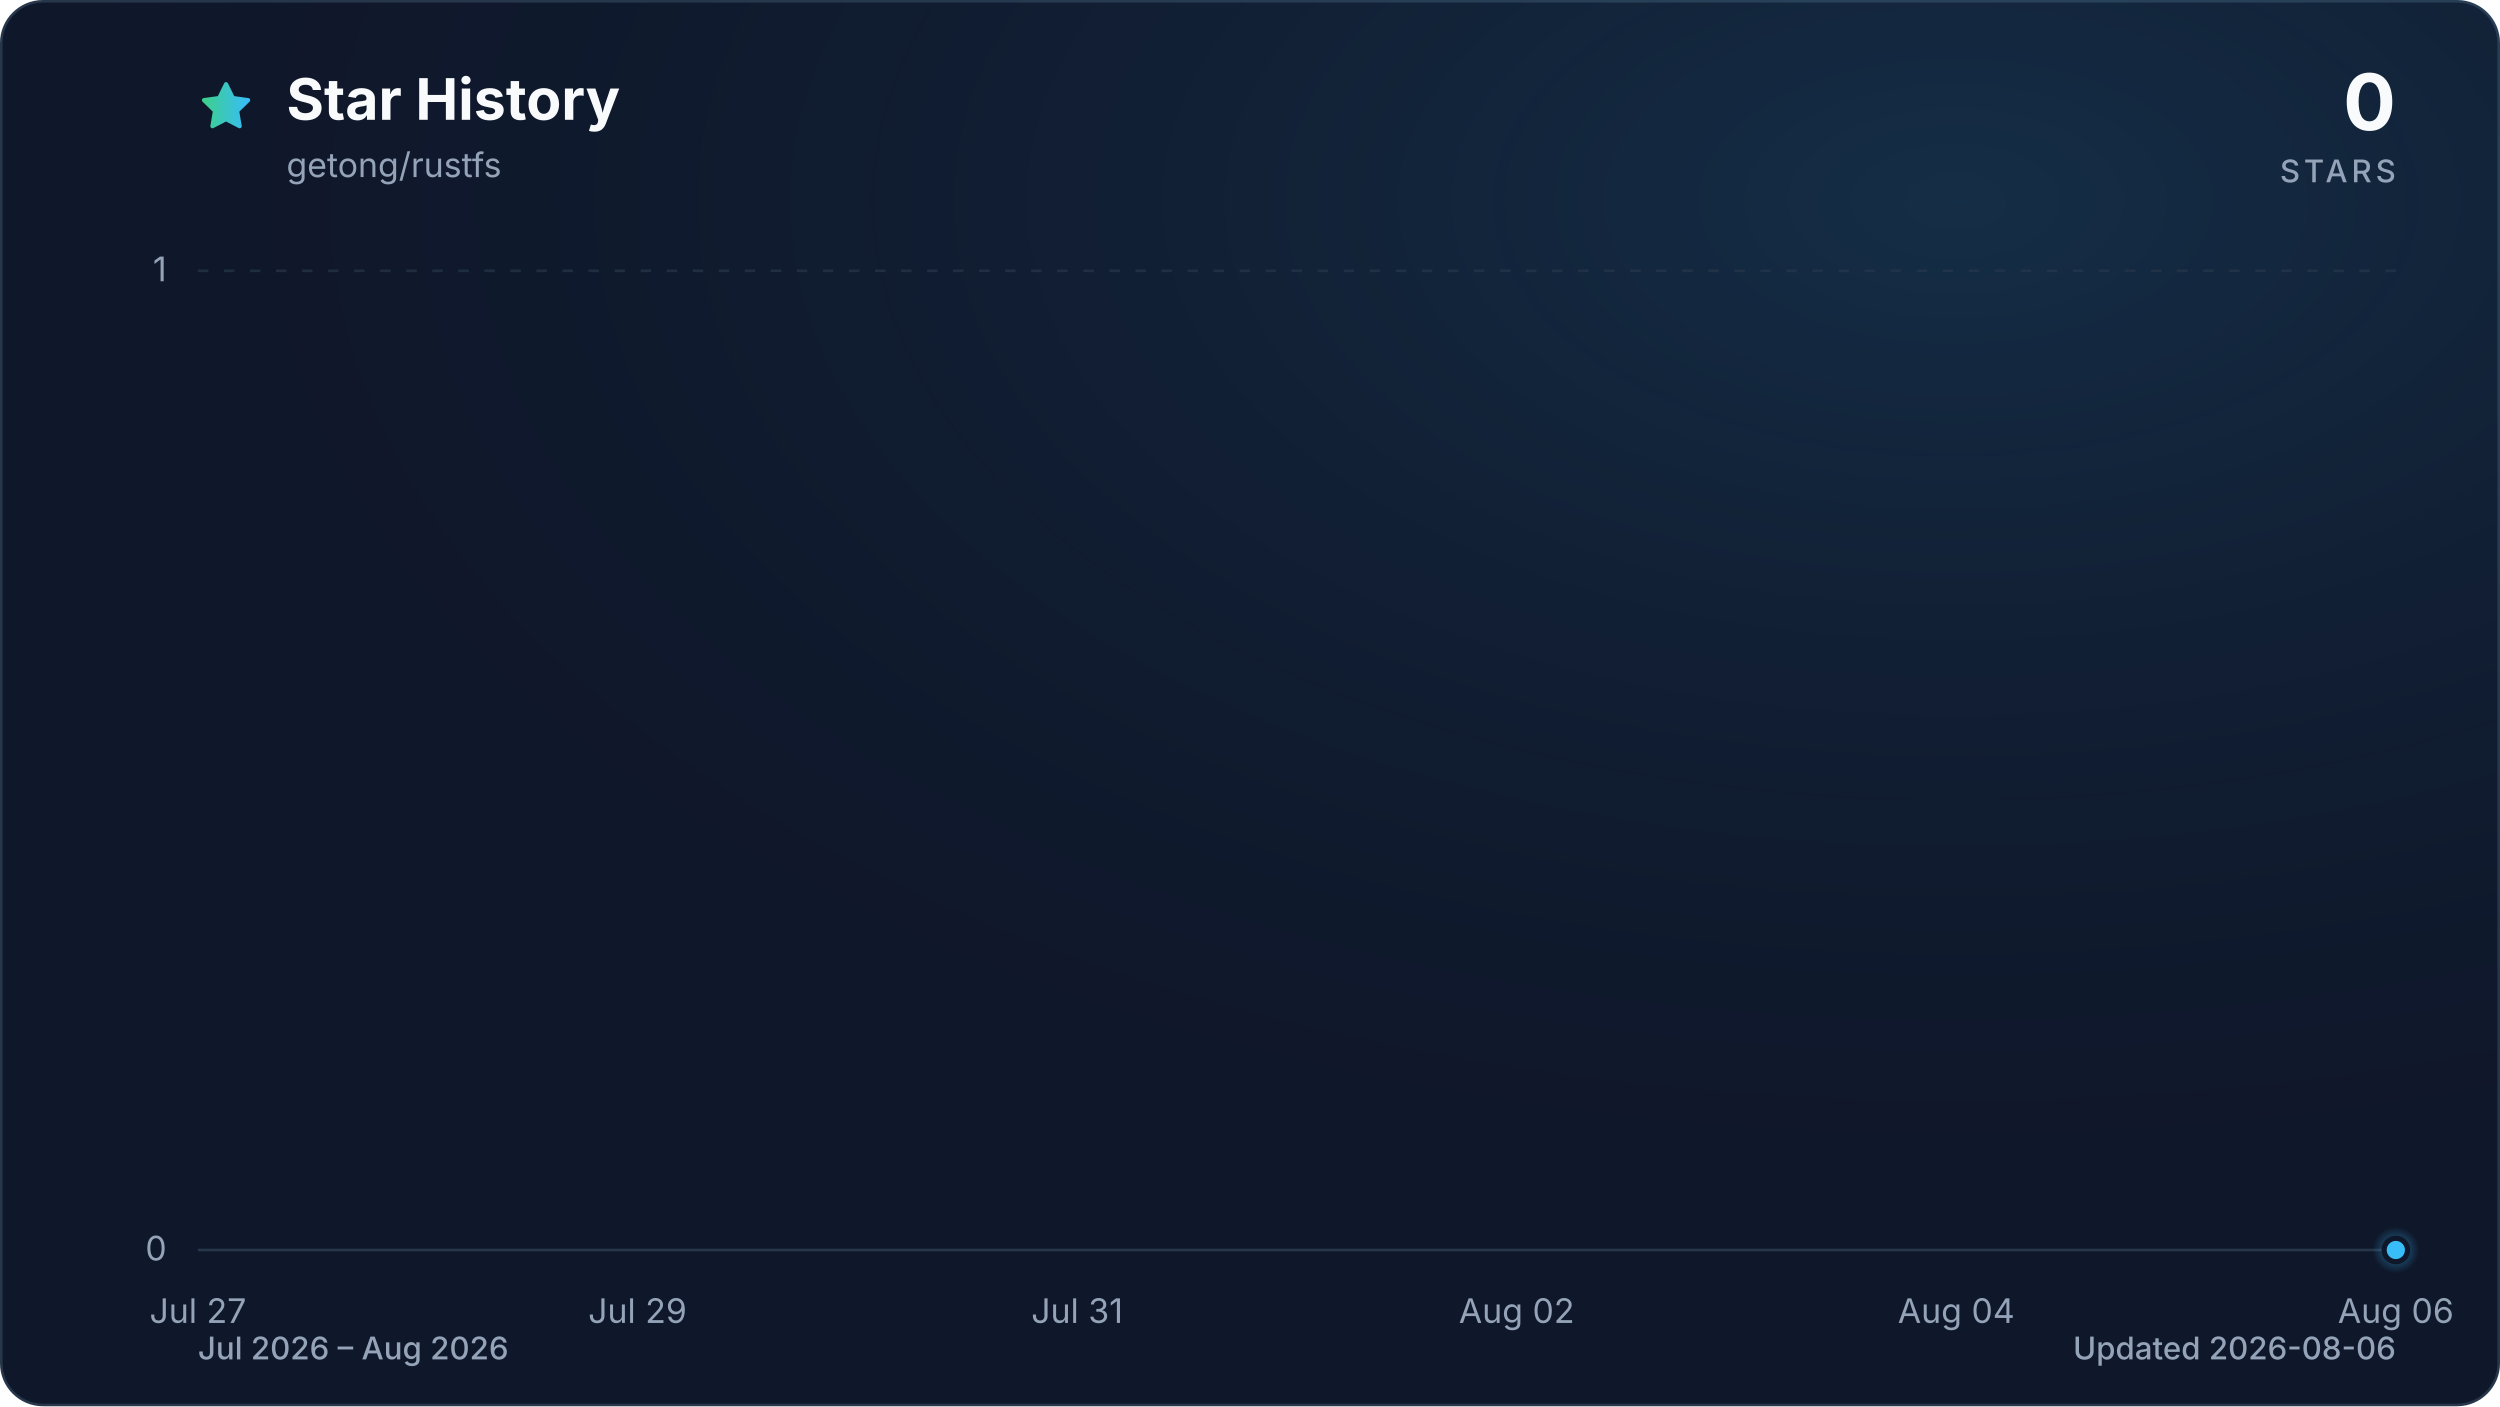
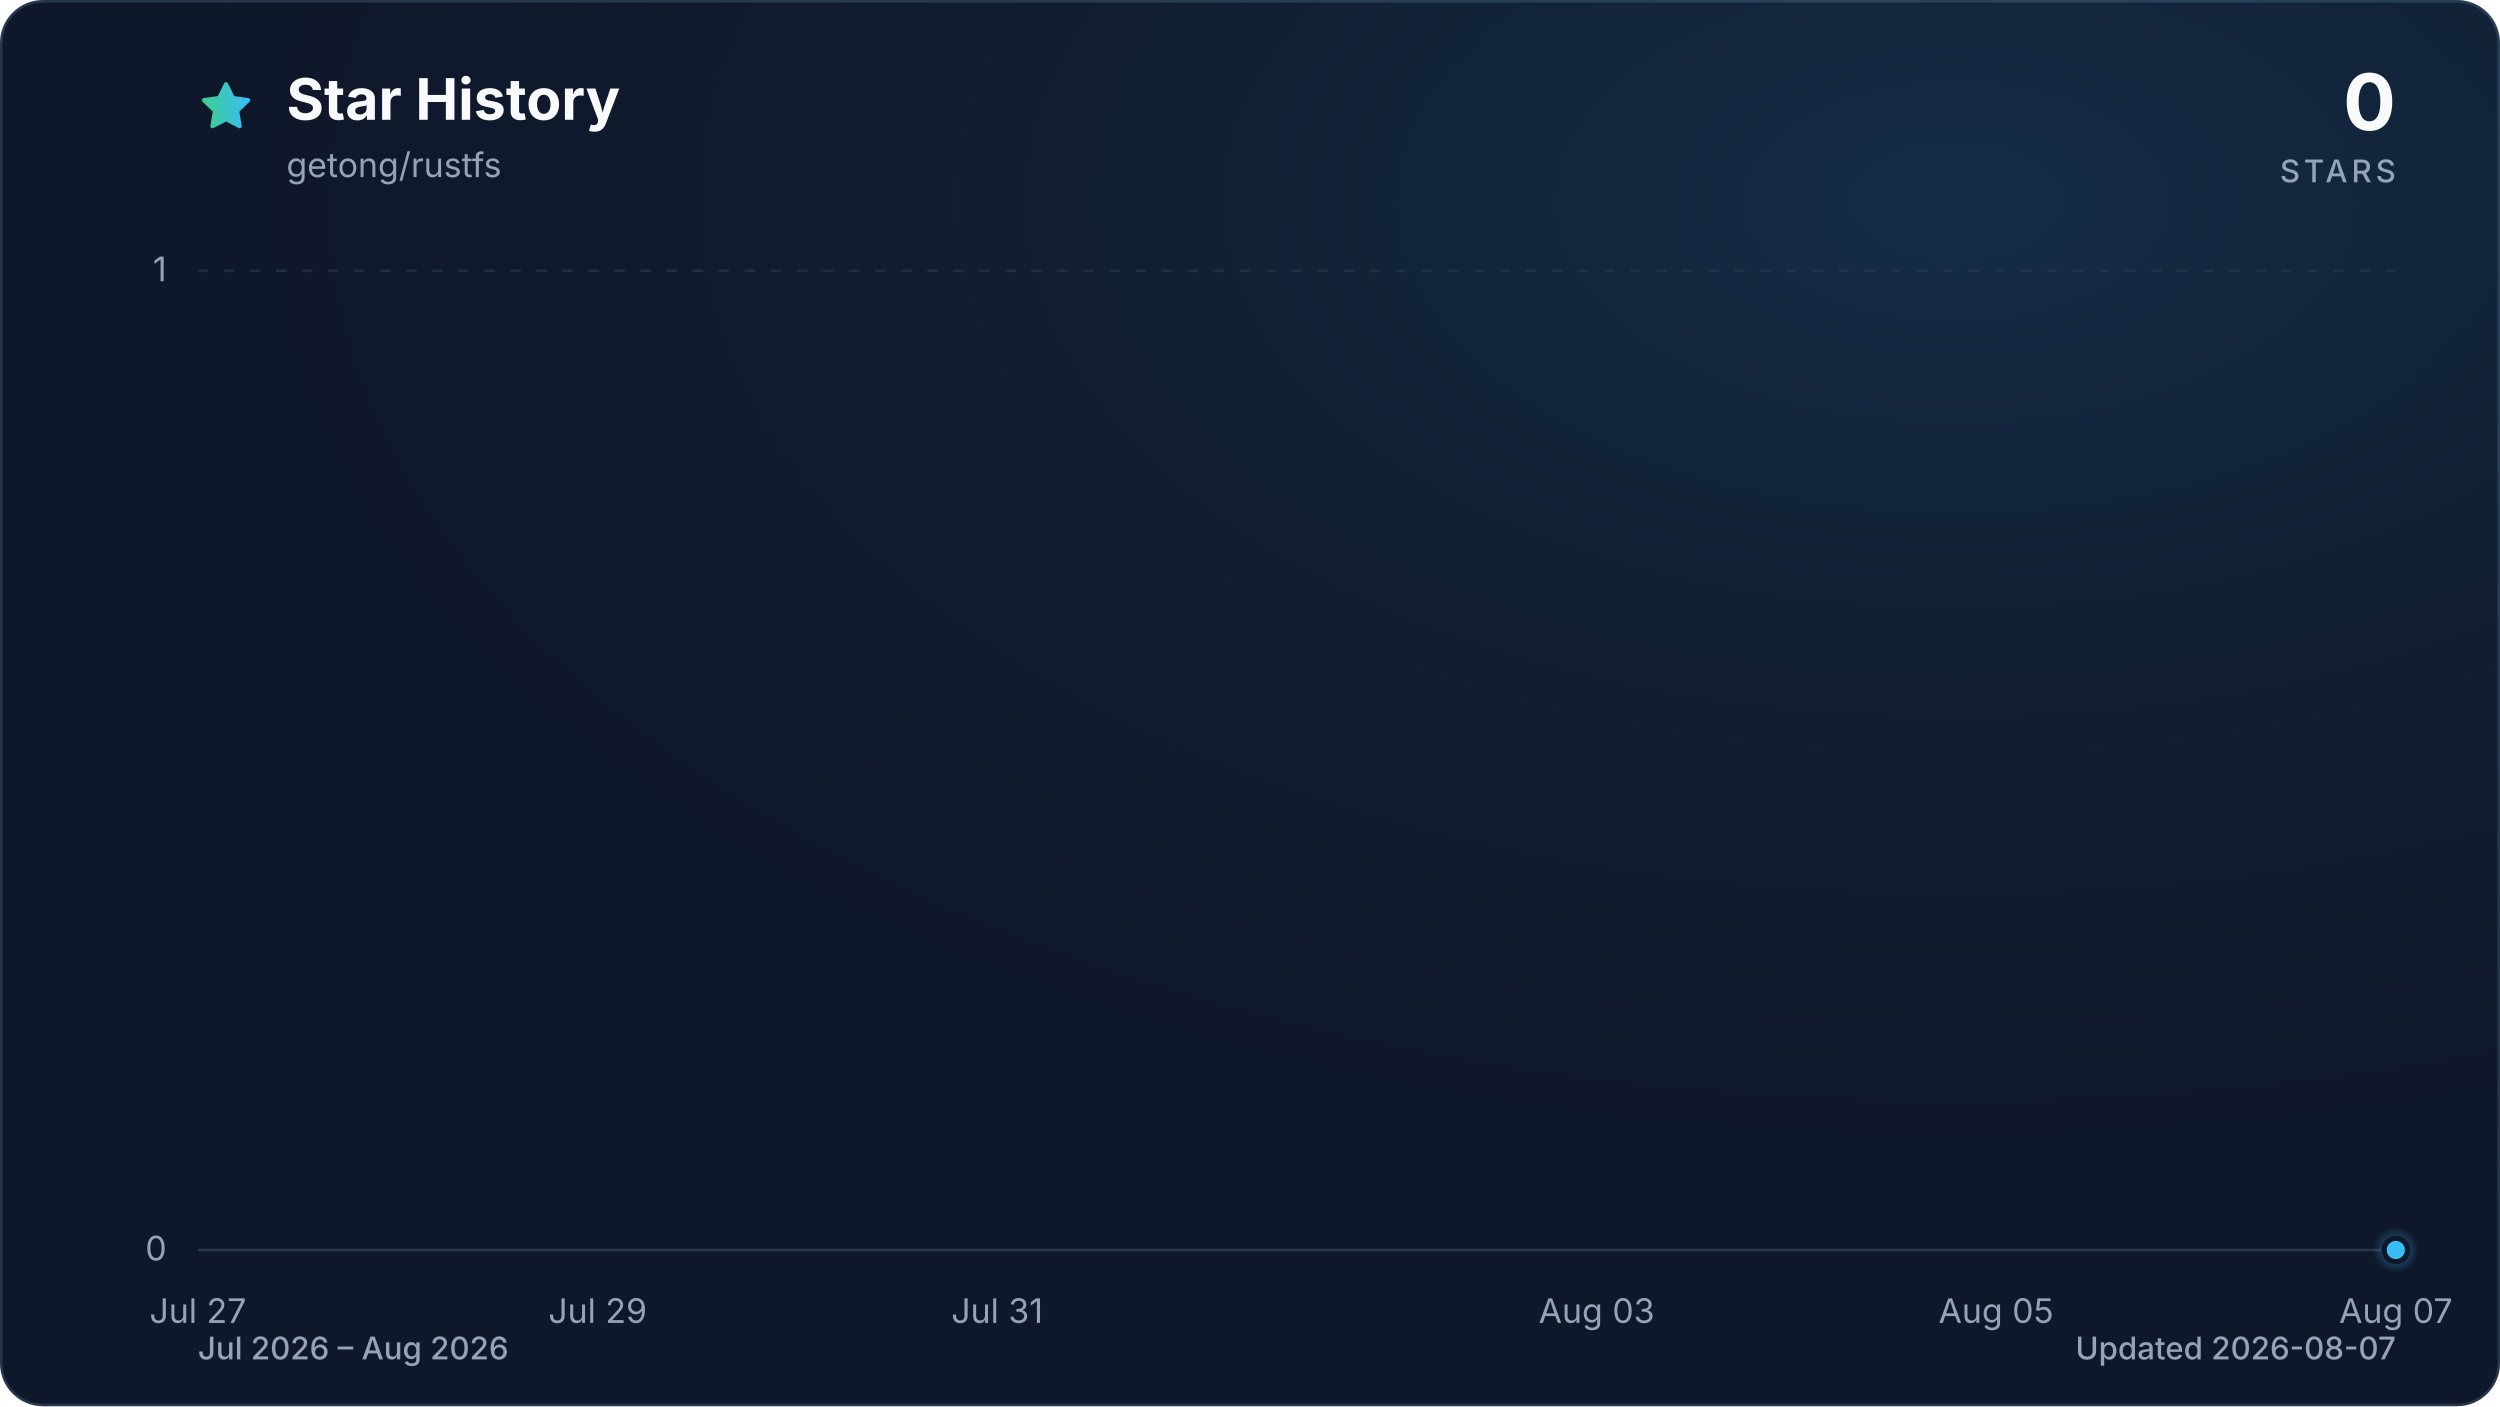
<svg xmlns="http://www.w3.org/2000/svg" viewBox="0 0 960 540" role="img" aria-labelledby="title description" data-style="gradient" data-variant="glow" data-animated="true">
  <defs>
    <linearGradient id="trend" x1="0" y1="0" x2="1" y2="0">
      <stop offset="0%" stop-color="#3ecf8e" />
      <stop offset="100%" stop-color="#38bdf8" />
    </linearGradient>
    <linearGradient id="area" x1="0" y1="0" x2="0" y2="1">
      <stop offset="0%" stop-color="#3ecf8e" stop-opacity="0.30" />
      <stop offset="55%" stop-color="#38bdf8" stop-opacity="0.10" />
      <stop offset="100%" stop-color="#38bdf8" stop-opacity="0.01" />
    </linearGradient>
    <radialGradient id="marker-halo" cx="50%" cy="50%" r="50%">
      <stop offset="0%" stop-color="#38bdf8" stop-opacity="0.55" />
      <stop offset="100%" stop-color="#38bdf8" stop-opacity="0" />
    </radialGradient>
    <radialGradient id="surface-glow" cx="78%" cy="14%" r="80%">
      <stop offset="0%" stop-color="#38bdf8" stop-opacity="0.14" />
      <stop offset="100%" stop-color="#0f172a" stop-opacity="0" />
    </radialGradient>
    <filter id="trend-glow" x="-20%" y="-20%" width="140%" height="140%">
      <feGaussianBlur stdDeviation="7" />
    </filter>
  </defs>
  <style>
.trend-enter{transform-box:fill-box;transform-origin:center;animation:trend-enter 520ms cubic-bezier(0.16,1,0.3,1)}
.marker-enter{transform-box:fill-box;transform-origin:center;animation:marker-enter 320ms cubic-bezier(0.16,1,0.3,1) 200ms both}
.marker-pulse{transform-box:fill-box;transform-origin:center;animation:marker-pulse 2.6s ease-out infinite}
@keyframes trend-enter{from{opacity:.35;transform:translateY(10px)}to{opacity:1;transform:translateY(0)}}
@keyframes marker-enter{from{opacity:0;transform:scale(.4)}to{opacity:1;transform:scale(1)}}
@keyframes marker-pulse{0%{opacity:.5;transform:scale(.7)}70%,100%{opacity:0;transform:scale(2.1)}}
@media (prefers-reduced-motion:reduce){.trend-enter,.marker-enter,.marker-pulse{animation:none!important}}
@media (prefers-reduced-motion:reduce){.marker-pulse{opacity:0}}
</style>
  <rect x="0.5" y="0.5" width="959" height="539" fill="#0f172a" stroke="#27364a" stroke-width="1" rx="16" />
  <rect width="960" height="540" fill="url(#surface-glow)" rx="16" />
  <path d="M12 2.6l2.9 5.9 6.5.9-4.7 4.6 1.1 6.5-5.8-3-5.8 3 1.1-6.5-4.7-4.6 6.5-.9L12 2.6Z" transform="translate(76 30) scale(.9)" fill="url(#trend)" stroke="url(#trend)" stroke-width="1.8" stroke-linejoin="round" aria-hidden="true" />
  <text x="110" y="46" fill="#f8fafc" font-family="ui-sans-serif, system-ui, -apple-system, BlinkMacSystemFont, 'Segoe UI', sans-serif" font-size="22" font-weight="700">Star History</text>
  <text x="110" y="68" fill="#94a3b8" font-family="ui-sans-serif, system-ui, -apple-system, BlinkMacSystemFont, 'Segoe UI', sans-serif" font-size="13">getong/rustfs</text>
  <text x="920" y="50" fill="#f8fafc" font-family="ui-sans-serif, system-ui, -apple-system, BlinkMacSystemFont, 'Segoe UI', sans-serif" font-size="30" font-weight="700" text-anchor="end">0</text>
  <text x="920" y="70" fill="#94a3b8" font-family="ui-sans-serif, system-ui, -apple-system, BlinkMacSystemFont, 'Segoe UI', sans-serif" font-size="12" font-weight="500" letter-spacing="1.5" text-anchor="end">STARS</text>
  <line x1="76" y1="480.0" x2="920" y2="480.0" stroke="#27364a" stroke-width="1" stroke-dasharray="0" opacity="1" />
  <text x="64" y="484.0" fill="#94a3b8" font-family="ui-sans-serif, system-ui, -apple-system, BlinkMacSystemFont, 'Segoe UI', sans-serif" font-size="13" text-anchor="end">0</text>
  <line x1="76" y1="104.0" x2="920" y2="104.0" stroke="#27364a" stroke-width="1" stroke-dasharray="4 6" opacity="0.7" />
  <text x="64" y="108.0" fill="#94a3b8" font-family="ui-sans-serif, system-ui, -apple-system, BlinkMacSystemFont, 'Segoe UI', sans-serif" font-size="13" text-anchor="end">1</text>
  <text x="76.0" y="508" fill="#94a3b8" font-family="ui-sans-serif, system-ui, -apple-system, BlinkMacSystemFont, 'Segoe UI', sans-serif" font-size="13" text-anchor="middle">Jul 27</text>
-   <text x="244.8" y="508" fill="#94a3b8" font-family="ui-sans-serif, system-ui, -apple-system, BlinkMacSystemFont, 'Segoe UI', sans-serif" font-size="13" text-anchor="middle">Jul 29</text>
-   <text x="413.6" y="508" fill="#94a3b8" font-family="ui-sans-serif, system-ui, -apple-system, BlinkMacSystemFont, 'Segoe UI', sans-serif" font-size="13" text-anchor="middle">Jul 31</text>
-   <text x="582.4" y="508" fill="#94a3b8" font-family="ui-sans-serif, system-ui, -apple-system, BlinkMacSystemFont, 'Segoe UI', sans-serif" font-size="13" text-anchor="middle">Aug 02</text>
-   <text x="751.2" y="508" fill="#94a3b8" font-family="ui-sans-serif, system-ui, -apple-system, BlinkMacSystemFont, 'Segoe UI', sans-serif" font-size="13" text-anchor="middle">Aug 04</text>
-   <text x="920.0" y="508" fill="#94a3b8" font-family="ui-sans-serif, system-ui, -apple-system, BlinkMacSystemFont, 'Segoe UI', sans-serif" font-size="13" text-anchor="middle">Aug 06</text>
+   <text x="229.5" y="508" fill="#94a3b8" font-family="ui-sans-serif, system-ui, -apple-system, BlinkMacSystemFont, 'Segoe UI', sans-serif" font-size="13" text-anchor="middle">Jul 29</text>
+   <text x="382.9" y="508" fill="#94a3b8" font-family="ui-sans-serif, system-ui, -apple-system, BlinkMacSystemFont, 'Segoe UI', sans-serif" font-size="13" text-anchor="middle">Jul 31</text>
+   <text x="613.1" y="508" fill="#94a3b8" font-family="ui-sans-serif, system-ui, -apple-system, BlinkMacSystemFont, 'Segoe UI', sans-serif" font-size="13" text-anchor="middle">Aug 03</text>
+   <text x="766.5" y="508" fill="#94a3b8" font-family="ui-sans-serif, system-ui, -apple-system, BlinkMacSystemFont, 'Segoe UI', sans-serif" font-size="13" text-anchor="middle">Aug 05</text>
+   <text x="920.0" y="508" fill="#94a3b8" font-family="ui-sans-serif, system-ui, -apple-system, BlinkMacSystemFont, 'Segoe UI', sans-serif" font-size="13" text-anchor="middle">Aug 07</text>
  <g class="trend-enter">
-     <path d="M 76.0 480.0 C 104.1 480.0, 132.3 480.0, 160.4 480.0 C 188.5 480.0, 216.7 480.0, 244.8 480.0 C 272.9 480.0, 301.1 480.0, 329.2 480.0 C 357.3 480.0, 385.5 480.0, 413.6 480.0 C 441.7 480.0, 469.9 480.0, 498.0 480.0 C 526.1 480.0, 554.3 480.0, 582.4 480.0 C 610.5 480.0, 638.7 480.0, 666.8 480.0 C 694.9 480.0, 723.1 480.0, 751.2 480.0 C 779.3 480.0, 807.5 480.0, 835.6 480.0 C 863.7 480.0, 891.9 480.0, 920.0 480.0 L 920.0 480.0 L 76.0 480.0 Z" fill="url(#area)" />
-     <path d="M 76.0 480.0 C 104.1 480.0, 132.3 480.0, 160.4 480.0 C 188.5 480.0, 216.7 480.0, 244.8 480.0 C 272.9 480.0, 301.1 480.0, 329.2 480.0 C 357.3 480.0, 385.5 480.0, 413.6 480.0 C 441.7 480.0, 469.9 480.0, 498.0 480.0 C 526.1 480.0, 554.3 480.0, 582.4 480.0 C 610.5 480.0, 638.7 480.0, 666.8 480.0 C 694.9 480.0, 723.1 480.0, 751.2 480.0 C 779.3 480.0, 807.5 480.0, 835.6 480.0 C 863.7 480.0, 891.9 480.0, 920.0 480.0" fill="none" stroke="url(#trend)" stroke-width="12" stroke-linecap="round" stroke-linejoin="round" opacity="0.16" filter="url(#trend-glow)" />
-     <path d="M 76.0 480.0 C 104.1 480.0, 132.3 480.0, 160.4 480.0 C 188.5 480.0, 216.7 480.0, 244.8 480.0 C 272.9 480.0, 301.1 480.0, 329.2 480.0 C 357.3 480.0, 385.5 480.0, 413.6 480.0 C 441.7 480.0, 469.9 480.0, 498.0 480.0 C 526.1 480.0, 554.3 480.0, 582.4 480.0 C 610.5 480.0, 638.7 480.0, 666.8 480.0 C 694.9 480.0, 723.1 480.0, 751.2 480.0 C 779.3 480.0, 807.5 480.0, 835.6 480.0 C 863.7 480.0, 891.9 480.0, 920.0 480.0" fill="none" stroke="url(#trend)" stroke-width="3" stroke-linecap="round" stroke-linejoin="round" />
+     <path d="M 76.0 480.0 C 101.6 480.0, 127.2 480.0, 152.7 480.0 C 178.3 480.0, 203.9 480.0, 229.5 480.0 C 255.0 480.0, 280.6 480.0, 306.2 480.0 C 331.8 480.0, 357.3 480.0, 382.9 480.0 C 408.5 480.0, 434.1 480.0, 459.6 480.0 C 485.2 480.0, 510.8 480.0, 536.4 480.0 C 561.9 480.0, 587.5 480.0, 613.1 480.0 C 638.7 480.0, 664.2 480.0, 689.8 480.0 C 715.4 480.0, 741.0 480.0, 766.5 480.0 C 792.1 480.0, 817.7 480.0, 843.3 480.0 C 868.8 480.0, 894.4 480.0, 920.0 480.0 L 920.0 480.0 L 76.0 480.0 Z" fill="url(#area)" />
+     <path d="M 76.0 480.0 C 101.6 480.0, 127.2 480.0, 152.7 480.0 C 178.3 480.0, 203.9 480.0, 229.5 480.0 C 255.0 480.0, 280.6 480.0, 306.2 480.0 C 331.8 480.0, 357.3 480.0, 382.9 480.0 C 408.5 480.0, 434.1 480.0, 459.6 480.0 C 485.2 480.0, 510.8 480.0, 536.4 480.0 C 561.9 480.0, 587.5 480.0, 613.1 480.0 C 638.7 480.0, 664.2 480.0, 689.8 480.0 C 715.4 480.0, 741.0 480.0, 766.5 480.0 C 792.1 480.0, 817.7 480.0, 843.3 480.0 C 868.8 480.0, 894.4 480.0, 920.0 480.0" fill="none" stroke="url(#trend)" stroke-width="12" stroke-linecap="round" stroke-linejoin="round" opacity="0.16" filter="url(#trend-glow)" />
+     <path d="M 76.0 480.0 C 101.6 480.0, 127.2 480.0, 152.7 480.0 C 178.3 480.0, 203.9 480.0, 229.5 480.0 C 255.0 480.0, 280.6 480.0, 306.2 480.0 C 331.8 480.0, 357.3 480.0, 382.9 480.0 C 408.5 480.0, 434.1 480.0, 459.6 480.0 C 485.2 480.0, 510.8 480.0, 536.4 480.0 C 561.9 480.0, 587.5 480.0, 613.1 480.0 C 638.7 480.0, 664.2 480.0, 689.8 480.0 C 715.4 480.0, 741.0 480.0, 766.5 480.0 C 792.1 480.0, 817.7 480.0, 843.3 480.0 C 868.8 480.0, 894.4 480.0, 920.0 480.0" fill="none" stroke="url(#trend)" stroke-width="3" stroke-linecap="round" stroke-linejoin="round" />
  </g>
  <g class="marker-enter">
    <circle class="marker-pulse" cx="920.0" cy="480.0" r="9" fill="url(#marker-halo)" />
    <circle cx="920.0" cy="480.0" r="4.5" fill="#38bdf8" stroke="#0f172a" stroke-width="2" />
  </g>
  <text x="76" y="522" fill="#94a3b8" font-family="ui-sans-serif, system-ui, -apple-system, BlinkMacSystemFont, 'Segoe UI', sans-serif" font-size="12" font-weight="500">Jul 2026 – Aug 2026</text>
-   <text x="920" y="522" fill="#94a3b8" font-family="ui-sans-serif, system-ui, -apple-system, BlinkMacSystemFont, 'Segoe UI', sans-serif" font-size="12" font-weight="500" text-anchor="end">Updated 2026-08-06</text>
+   <text x="920" y="522" fill="#94a3b8" font-family="ui-sans-serif, system-ui, -apple-system, BlinkMacSystemFont, 'Segoe UI', sans-serif" font-size="12" font-weight="500" text-anchor="end">Updated 2026-08-07</text>
</svg>
